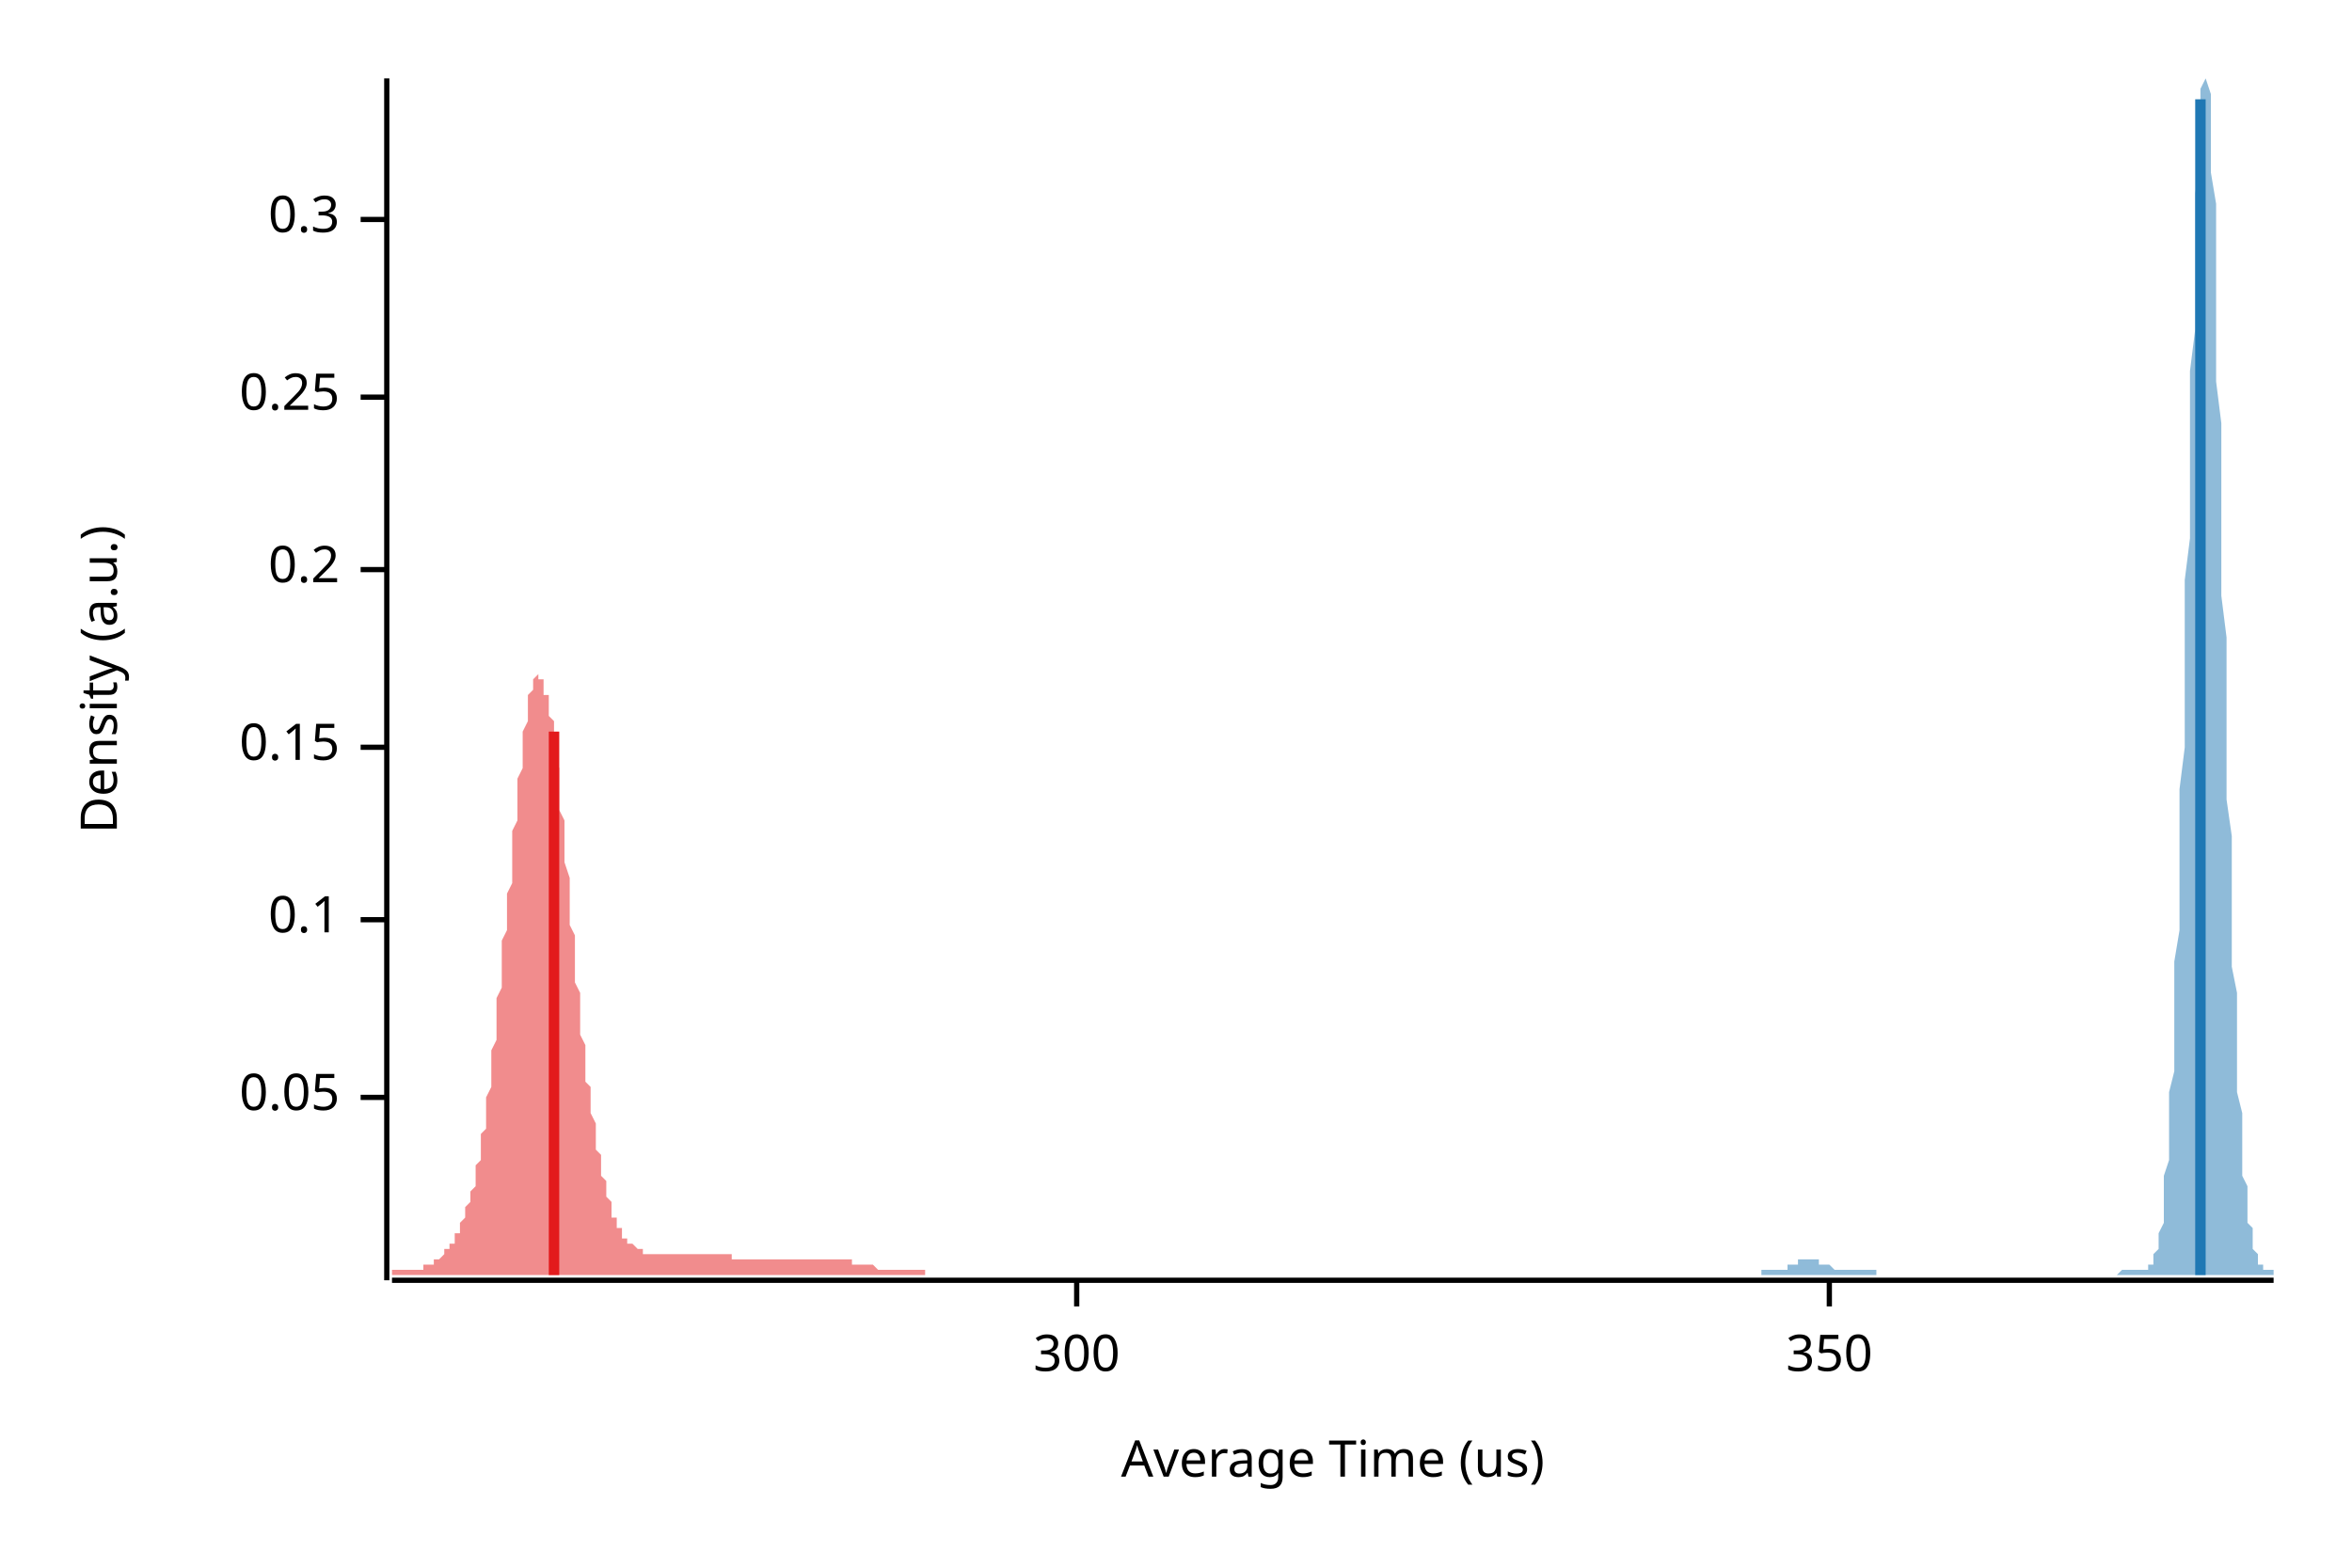
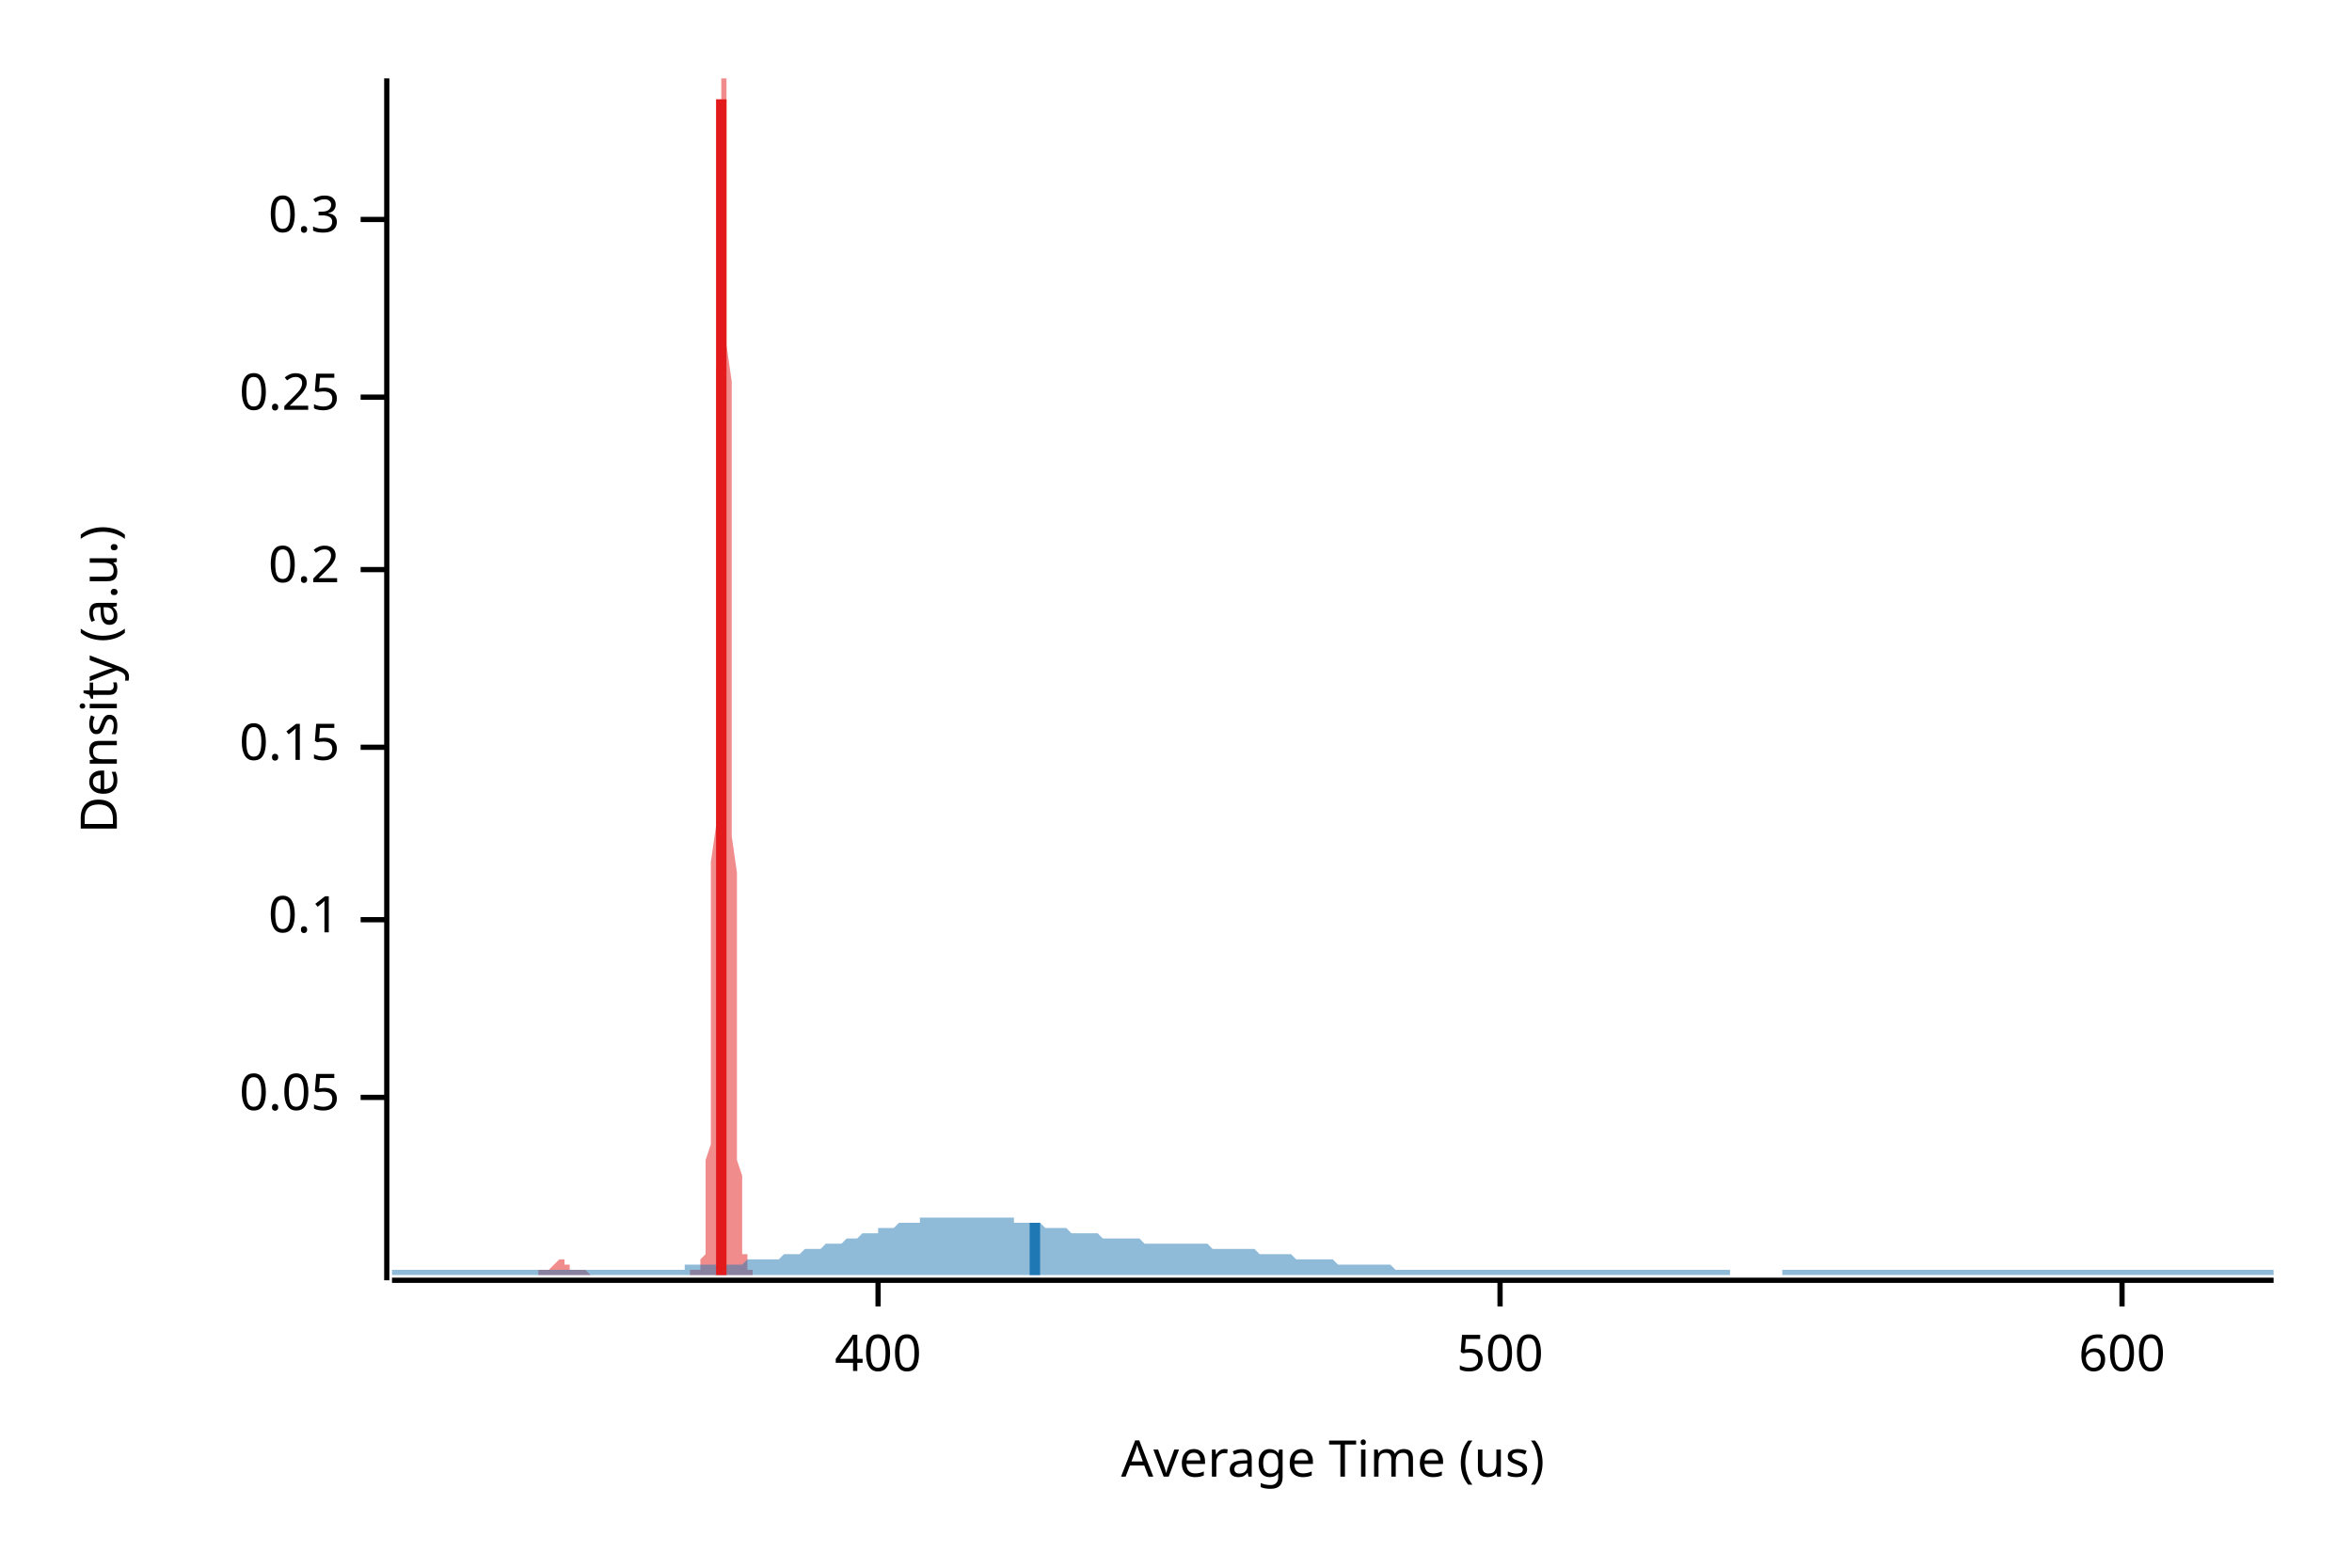
<svg xmlns="http://www.w3.org/2000/svg" width="450" height="300" viewBox="0 0 450 300">
  <text x="15" y="130" dy="0.76em" text-anchor="middle" font-family="sans-serif" font-size="9.677" opacity="1" fill="#000000" transform="rotate(270, 15, 130)">
Density (a.u.)
</text>
  <text x="255" y="285" dy="-0.5ex" text-anchor="middle" font-family="sans-serif" font-size="9.677" opacity="1" fill="#000000">
Average Time (us)
</text>
  <polyline fill="none" opacity="1" stroke="#000000" stroke-width="1" points="74,15 74,245 " />
  <text x="65" y="210" dy="0.5ex" text-anchor="end" font-family="sans-serif" font-size="9.677" opacity="1" fill="#000000">
0.05
</text>
  <polyline fill="none" opacity="1" stroke="#000000" stroke-width="1" points="69,210 74,210 " />
  <text x="65" y="176" dy="0.5ex" text-anchor="end" font-family="sans-serif" font-size="9.677" opacity="1" fill="#000000">
0.1
</text>
  <polyline fill="none" opacity="1" stroke="#000000" stroke-width="1" points="69,176 74,176 " />
  <text x="65" y="143" dy="0.5ex" text-anchor="end" font-family="sans-serif" font-size="9.677" opacity="1" fill="#000000">
0.15
</text>
  <polyline fill="none" opacity="1" stroke="#000000" stroke-width="1" points="69,143 74,143 " />
  <text x="65" y="109" dy="0.5ex" text-anchor="end" font-family="sans-serif" font-size="9.677" opacity="1" fill="#000000">
0.2
</text>
  <polyline fill="none" opacity="1" stroke="#000000" stroke-width="1" points="69,109 74,109 " />
  <text x="65" y="76" dy="0.5ex" text-anchor="end" font-family="sans-serif" font-size="9.677" opacity="1" fill="#000000">
0.25
</text>
  <polyline fill="none" opacity="1" stroke="#000000" stroke-width="1" points="69,76 74,76 " />
  <text x="65" y="42" dy="0.5ex" text-anchor="end" font-family="sans-serif" font-size="9.677" opacity="1" fill="#000000">
0.3
</text>
  <polyline fill="none" opacity="1" stroke="#000000" stroke-width="1" points="69,42 74,42 " />
  <polyline fill="none" opacity="1" stroke="#000000" stroke-width="1" points="75,245 435,245 " />
-   <text x="206" y="255" dy="0.76em" text-anchor="middle" font-family="sans-serif" font-size="9.677" opacity="1" fill="#000000">
- 300
+   <text x="168" y="255" dy="0.76em" text-anchor="middle" font-family="sans-serif" font-size="9.677" opacity="1" fill="#000000">
+ 400
</text>
-   <polyline fill="none" opacity="1" stroke="#000000" stroke-width="1" points="206,245 206,250 " />
-   <text x="350" y="255" dy="0.76em" text-anchor="middle" font-family="sans-serif" font-size="9.677" opacity="1" fill="#000000">
- 350
+   <polyline fill="none" opacity="1" stroke="#000000" stroke-width="1" points="168,245 168,250 " />
+   <text x="287" y="255" dy="0.76em" text-anchor="middle" font-family="sans-serif" font-size="9.677" opacity="1" fill="#000000">
+ 500
</text>
-   <polyline fill="none" opacity="1" stroke="#000000" stroke-width="1" points="350,245 350,250 " />
-   <polygon opacity="0.5" fill="#E31A1C" points="75,243 75,243 75,243 75,243 75,243 76,243 76,243 76,243 76,243 76,243 77,243 77,243 77,243 77,243 77,243 78,243 78,243 78,243 78,243 78,243 79,243 79,243 79,243 79,243 79,243 80,243 80,243 80,243 80,243 80,243 81,243 81,243 81,243 81,243 81,242 82,242 82,242 82,242 82,242 83,242 83,242 83,242 83,242 83,241 84,241 84,241 84,241 84,241 84,241 85,240 85,240 85,240 85,240 85,239 86,239 86,239 86,239 86,238 86,238 87,238 87,237 87,237 87,237 87,236 88,236 88,235 88,235 88,234 88,234 89,233 89,233 89,232 89,232 89,231 90,230 90,229 90,229 90,228 91,227 91,226 91,225 91,224 91,223 92,222 92,221 92,220 92,219 92,217 93,216 93,214 93,213 93,212 93,210 94,208 94,207 94,205 94,203 94,201 95,199 95,197 95,195 95,193 95,191 96,189 96,187 96,185 96,182 96,180 97,178 97,176 97,173 97,171 98,169 98,166 98,164 98,162 98,159 99,157 99,155 99,153 99,151 99,149 100,147 100,145 100,143 100,141 100,140 101,138 101,137 101,136 101,134 101,133 102,132 102,132 102,131 102,130 102,130 103,129 103,129 103,129 103,129 103,130 104,130 104,130 104,131 104,132 104,133 105,133 105,135 105,136 105,137 106,138 106,140 106,142 106,143 106,145 107,147 107,149 107,151 107,153 107,155 108,157 108,159 108,161 108,163 108,165 109,168 109,170 109,172 109,174 109,177 110,179 110,181 110,183 110,185 110,188 111,190 111,192 111,194 111,196 111,198 112,200 112,201 112,203 112,205 112,207 113,208 113,210 113,212 113,213 114,215 114,216 114,217 114,219 114,220 115,221 115,222 115,223 115,224 115,225 116,226 116,227 116,228 116,229 116,229 117,230 117,231 117,231 117,232 117,233 118,233 118,234 118,234 118,234 118,235 119,235 119,236 119,236 119,236 119,237 120,237 120,237 120,237 120,238 121,238 121,238 121,238 121,238 121,238 122,239 122,239 122,239 122,239 122,239 123,239 123,239 123,239 123,240 123,240 124,240 124,240 124,240 124,240 124,240 125,240 125,240 125,240 125,240 125,240 126,240 126,240 126,240 126,240 126,240 127,240 127,240 127,240 127,240 127,240 128,240 128,240 128,240 128,240 129,240 129,240 129,240 129,240 129,240 130,240 130,240 130,240 130,240 130,240 131,240 131,240 131,240 131,240 131,240 132,240 132,240 132,240 132,240 132,240 133,240 133,240 133,240 133,240 133,240 134,240 134,240 134,240 134,240 134,240 135,240 135,240 135,240 135,240 135,240 136,240 136,240 136,240 136,240 137,240 137,240 137,240 137,240 137,240 138,240 138,240 138,240 138,240 138,240 139,240 139,240 139,240 139,240 139,240 140,240 140,240 140,241 140,241 140,241 141,241 141,241 141,241 141,241 141,241 142,241 142,241 142,241 142,241 142,241 143,241 143,241 143,241 143,241 144,241 144,241 144,241 144,241 144,241 145,241 145,241 145,241 145,241 145,241 146,241 146,241 146,241 146,241 146,241 147,241 147,241 147,241 147,241 147,241 148,241 148,241 148,241 148,241 148,241 149,241 149,241 149,241 149,241 149,241 150,241 150,241 150,241 150,241 150,241 151,241 151,241 151,241 151,241 152,241 152,241 152,241 152,241 152,241 153,241 153,241 153,241 153,241 153,241 154,241 154,241 154,241 154,241 154,241 155,241 155,241 155,241 155,241 155,241 156,241 156,241 156,241 156,241 156,241 157,241 157,241 157,241 157,241 157,241 158,241 158,241 158,241 158,241 158,241 159,241 159,241 159,241 159,241 160,241 160,241 160,241 160,241 160,241 161,241 161,241 161,241 161,241 161,241 162,241 162,241 162,241 162,241 162,241 163,241 163,242 163,242 163,242 163,242 164,242 164,242 164,242 164,242 164,242 165,242 165,242 165,242 165,242 165,242 166,242 166,242 166,242 166,242 167,242 167,242 167,242 167,242 167,242 168,243 168,243 168,243 168,243 168,243 169,243 169,243 169,243 169,243 169,243 170,243 170,243 170,243 170,243 170,243 171,243 171,243 171,243 171,243 171,243 172,243 172,243 172,243 172,243 172,243 173,243 173,243 173,243 173,243 173,243 174,243 174,243 174,243 174,243 175,243 175,243 175,243 175,243 175,243 176,243 176,243 176,243 176,243 176,243 177,243 177,243 177,243 177,244 75,244 " />
-   <polygon opacity="0.5" fill="#1F78B4" points="337,243 337,243 337,243 337,243 337,243 338,243 338,243 338,243 338,243 338,243 339,243 339,243 339,243 339,243 339,243 340,243 340,243 340,243 340,243 340,243 341,243 341,243 341,243 341,243 341,243 342,243 342,243 342,243 342,242 342,242 342,242 343,242 343,242 343,242 343,242 343,242 344,242 344,242 344,242 344,242 344,241 345,241 345,241 345,241 345,241 345,241 346,241 346,241 346,241 346,241 346,241 347,241 347,241 347,241 347,241 347,241 348,241 348,241 348,241 348,241 348,242 349,242 349,242 349,242 349,242 349,242 350,242 350,242 350,242 350,242 350,242 351,243 351,243 351,243 351,243 351,243 352,243 352,243 352,243 352,243 352,243 352,243 353,243 353,243 353,243 353,243 353,243 354,243 354,243 354,243 354,243 354,243 355,243 355,243 355,243 355,243 355,243 356,243 356,243 356,243 356,243 356,243 357,243 357,243 357,243 357,243 357,243 358,243 358,243 358,243 358,243 358,243 359,243 359,243 359,244 359,244 359,244 360,244 360,244 360,244 360,244 360,244 361,244 361,244 361,244 361,244 361,244 362,244 362,244 362,244 362,244 362,244 363,244 363,244 363,244 363,244 363,244 363,244 364,244 364,244 364,244 364,244 364,244 365,244 365,244 365,244 365,244 365,244 366,244 366,244 366,244 366,244 366,244 367,244 367,244 367,244 367,244 367,244 368,244 368,244 368,244 368,244 368,244 369,244 369,244 369,244 369,244 369,244 370,244 370,244 370,244 370,244 370,244 371,244 371,244 371,244 371,244 371,244 372,244 372,244 372,244 372,244 372,244 373,244 373,244 373,244 373,244 373,244 373,244 374,244 374,244 374,244 374,244 374,244 375,244 375,244 375,244 375,244 375,244 376,244 376,244 376,244 376,244 376,244 377,244 377,244 377,244 377,244 377,244 378,244 378,244 378,244 378,244 378,244 379,244 379,244 379,244 379,244 379,244 380,244 380,244 380,244 380,244 380,244 381,244 381,244 381,244 381,244 381,244 382,244 382,244 382,244 382,244 382,244 383,244 383,244 383,244 383,244 383,244 383,244 384,244 384,244 384,244 384,244 384,244 385,244 385,244 385,244 385,244 385,244 386,244 386,244 386,244 386,244 386,244 387,244 387,244 387,244 387,244 387,244 388,244 388,244 388,244 388,244 388,244 389,244 389,244 389,244 389,244 389,244 390,244 390,244 390,244 390,244 390,244 391,244 391,244 391,244 391,244 391,244 392,244 392,244 392,244 392,244 392,244 393,244 393,244 393,244 393,244 393,244 393,244 394,244 394,244 394,244 394,244 394,244 395,244 395,244 395,244 395,244 395,244 396,244 396,244 396,244 396,244 396,244 397,244 397,244 397,244 397,244 397,244 398,244 398,244 398,244 398,244 398,244 399,244 399,244 399,244 399,244 399,244 400,244 400,244 400,244 400,244 400,244 401,244 401,244 401,244 401,244 401,244 402,244 402,244 402,244 402,244 402,244 403,244 403,244 403,244 403,244 403,244 404,244 404,244 404,244 404,244 404,244 404,244 405,244 405,244 405,244 405,244 405,244 406,243 406,243 406,243 406,243 406,243 407,243 407,243 407,243 407,243 407,243 408,243 408,243 408,243 408,243 408,243 409,243 409,243 409,243 409,243 409,243 410,243 410,243 410,243 410,243 410,243 411,243 411,243 411,243 411,242 411,242 412,242 412,241 412,241 412,241 412,240 413,239 413,239 413,238 413,237 413,236 414,234 414,233 414,231 414,229 414,227 414,225 415,222 415,219 415,216 415,213 415,209 416,205 416,200 416,195 416,190 416,184 417,178 417,172 417,165 417,158 417,151 418,143 418,136 418,128 418,120 418,111 419,103 419,95 419,87 419,79 419,71 420,63 420,56 420,49 420,43 420,37 421,31 421,27 421,23 421,19 421,17 422,15 422,15 422,15 422,15 422,15 423,18 423,20 423,24 423,28 423,33 424,39 424,45 424,51 424,58 424,66 424,73 425,81 425,89 425,97 425,106 425,114 426,122 426,130 426,138 426,145 426,153 427,160 427,167 427,173 427,179 427,185 428,190 428,196 428,200 428,205 428,209 429,213 429,216 429,219 429,222 429,225 430,227 430,229 430,231 430,233 430,234 431,235 431,236 431,237 431,238 431,239 432,240 432,240 432,241 432,241 432,242 433,242 433,242 433,242 433,243 433,243 434,243 434,243 434,243 434,243 434,243 435,243 435,244 337,244 " />
-   <polyline fill="none" opacity="1" stroke="#E31A1C" stroke-width="2" points="106,244 106,140 " />
-   <polyline fill="none" opacity="1" stroke="#1F78B4" stroke-width="2" points="421,244 421,19 " />
+   <polyline fill="none" opacity="1" stroke="#000000" stroke-width="1" points="287,245 287,250 " />
+   <text x="406" y="255" dy="0.76em" text-anchor="middle" font-family="sans-serif" font-size="9.677" opacity="1" fill="#000000">
+ 600
+ </text>
+   <polyline fill="none" opacity="1" stroke="#000000" stroke-width="1" points="406,245 406,250 " />
+   <polygon opacity="0.5" fill="#E31A1C" points="103,243 103,243 103,243 104,243 104,243 104,243 104,243 104,243 104,243 104,243 104,243 104,243 104,243 104,243 104,243 104,243 105,243 105,243 105,243 105,243 105,243 105,243 105,243 105,243 105,243 105,243 105,243 105,243 106,242 106,242 106,242 106,242 106,242 106,242 106,242 106,242 106,242 106,242 106,242 106,242 107,241 107,241 107,241 107,241 107,241 107,241 107,241 107,241 107,241 107,241 107,241 107,241 107,241 108,241 108,241 108,241 108,241 108,241 108,241 108,241 108,242 108,242 108,242 108,242 108,242 109,242 109,242 109,242 109,242 109,242 109,242 109,243 109,243 109,243 109,243 109,243 109,243 110,243 110,243 110,243 110,243 110,243 110,243 110,243 110,243 110,243 110,243 110,243 110,243 110,243 111,243 111,243 111,243 111,243 111,243 111,243 111,243 111,243 111,243 111,243 111,243 111,243 112,243 112,243 112,243 112,243 112,243 112,243 112,243 112,243 112,243 112,243 112,243 112,243 113,244 113,244 113,244 113,244 113,244 113,244 113,244 113,244 113,244 113,244 113,244 113,244 113,244 114,244 114,244 114,244 114,244 114,244 114,244 114,244 114,244 114,244 114,244 114,244 114,244 115,244 115,244 115,244 115,244 115,244 115,244 115,244 115,244 115,244 115,244 115,244 115,244 115,244 116,244 116,244 116,244 116,244 116,244 116,244 116,244 116,244 116,244 116,244 116,244 116,244 117,244 117,244 117,244 117,244 117,244 117,244 117,244 117,244 117,244 117,244 117,244 117,244 118,244 118,244 118,244 118,244 118,244 118,244 118,244 118,244 118,244 118,244 118,244 118,244 118,244 119,244 119,244 119,244 119,244 119,244 119,244 119,244 119,244 119,244 119,244 119,244 119,244 120,244 120,244 120,244 120,244 120,244 120,244 120,244 120,244 120,244 120,244 120,244 120,244 121,244 121,244 121,244 121,244 121,244 121,244 121,244 121,244 121,244 121,244 121,244 121,244 121,244 122,244 122,244 122,244 122,244 122,244 122,244 122,244 122,244 122,244 122,244 122,244 122,244 123,244 123,244 123,244 123,244 123,244 123,244 123,244 123,244 123,244 123,244 123,244 123,244 124,244 124,244 124,244 124,244 124,244 124,244 124,244 124,244 124,244 124,244 124,244 124,244 124,244 125,244 125,244 125,244 125,244 125,244 125,244 125,244 125,244 125,244 125,244 125,244 125,244 126,244 126,244 126,244 126,244 126,244 126,244 126,244 126,244 126,244 126,244 126,244 126,244 127,244 127,244 127,244 127,244 127,244 127,244 127,244 127,244 127,244 127,244 127,244 127,244 127,244 128,244 128,244 128,244 128,244 128,244 128,244 128,244 128,244 128,244 128,244 128,244 128,244 129,244 129,244 129,244 129,244 129,244 129,244 129,244 129,244 129,244 129,244 129,244 129,244 129,244 130,244 130,244 130,244 130,244 130,244 130,244 130,244 130,244 130,244 130,244 130,244 130,244 131,244 131,244 131,244 131,244 131,244 131,244 131,244 131,244 131,244 131,244 131,244 131,244 132,244 132,244 132,244 132,243 132,243 132,243 132,243 132,243 132,243 132,243 132,243 132,243 132,243 133,243 133,243 133,243 133,243 133,243 133,243 133,243 133,243 133,243 133,243 133,243 133,243 134,243 134,243 134,243 134,243 134,243 134,243 134,242 134,242 134,242 134,241 134,241 134,241 135,240 135,239 135,239 135,238 135,237 135,236 135,234 135,233 135,231 135,229 135,227 135,225 135,222 136,219 136,216 136,213 136,209 136,205 136,200 136,195 136,190 136,184 136,178 136,172 136,165 137,158 137,151 137,143 137,136 137,128 137,120 137,111 137,103 137,95 137,87 137,79 137,71 138,63 138,56 138,49 138,43 138,37 138,31 138,27 138,23 138,19 138,17 138,15 138,15 138,15 139,15 139,15 139,18 139,20 139,24 139,28 139,33 139,39 139,45 139,51 139,58 139,66 140,73 140,81 140,89 140,97 140,106 140,114 140,122 140,130 140,138 140,145 140,153 140,160 141,167 141,173 141,179 141,185 141,190 141,196 141,200 141,205 141,209 141,213 141,216 141,219 141,222 142,225 142,227 142,229 142,231 142,233 142,234 142,235 142,236 142,237 142,238 142,239 142,240 143,240 143,241 143,241 143,242 143,242 143,242 143,242 143,243 143,243 143,243 143,243 143,243 143,243 144,243 144,243 144,244 103,244 " />
+   <polygon opacity="0.5" fill="#1F78B4" points="75,243 75,243 76,243 77,243 77,243 78,243 79,243 80,243 80,243 81,243 82,243 82,243 83,243 84,243 85,243 85,243 86,243 87,243 87,243 88,243 89,243 90,243 90,243 91,243 92,243 93,243 93,243 94,243 95,243 95,243 96,243 97,243 98,243 98,243 99,243 100,243 100,243 101,243 102,243 103,243 103,243 104,243 105,243 106,243 106,243 107,243 108,243 108,243 109,243 110,243 111,243 111,243 112,243 113,243 113,243 114,243 115,243 116,243 116,243 117,243 118,243 119,243 119,243 120,243 121,243 121,243 122,243 123,243 124,243 124,243 125,243 126,243 126,243 127,243 128,243 129,243 129,243 130,243 131,243 131,242 132,242 133,242 134,242 134,242 135,242 136,242 137,242 137,242 138,242 139,242 139,242 140,242 141,242 142,242 142,242 143,241 144,241 144,241 145,241 146,241 147,241 147,241 148,241 149,241 150,240 150,240 151,240 152,240 152,240 153,240 154,239 155,239 155,239 156,239 157,239 157,239 158,238 159,238 160,238 160,238 161,238 162,237 163,237 163,237 164,237 165,236 165,236 166,236 167,236 168,236 168,235 169,235 170,235 170,235 171,235 172,234 173,234 173,234 174,234 175,234 176,234 176,233 177,233 178,233 178,233 179,233 180,233 181,233 181,233 182,233 183,233 183,233 184,233 185,233 186,233 186,233 187,233 188,233 188,233 189,233 190,233 191,233 191,233 192,233 193,233 194,233 194,234 195,234 196,234 196,234 197,234 198,234 199,234 199,234 200,235 201,235 201,235 202,235 203,235 204,235 204,235 205,236 206,236 207,236 207,236 208,236 209,236 209,236 210,236 211,237 212,237 212,237 213,237 214,237 214,237 215,237 216,237 217,237 217,237 218,237 219,238 220,238 220,238 221,238 222,238 222,238 223,238 224,238 225,238 225,238 226,238 227,238 227,238 228,238 229,238 230,238 230,238 231,238 232,239 232,239 233,239 234,239 235,239 235,239 236,239 237,239 238,239 238,239 239,239 240,239 240,239 241,240 242,240 243,240 243,240 244,240 245,240 245,240 246,240 247,240 248,241 248,241 249,241 250,241 251,241 251,241 252,241 253,241 253,241 254,241 255,241 256,242 256,242 257,242 258,242 258,242 259,242 260,242 261,242 261,242 262,242 263,242 264,242 264,242 265,242 266,242 266,242 267,243 268,243 269,243 269,243 270,243 271,243 271,243 272,243 273,243 274,243 274,243 275,243 276,243 277,243 277,243 278,243 279,243 279,243 280,243 281,243 282,243 282,243 283,243 284,243 284,243 285,243 286,243 287,243 287,243 288,243 289,243 289,243 290,243 291,243 292,243 292,243 293,243 294,243 295,243 295,243 296,243 297,243 297,243 298,243 299,243 300,243 300,243 301,243 302,243 302,243 303,243 304,243 305,243 305,243 306,243 307,243 308,243 308,243 309,243 310,243 310,243 311,243 312,243 313,243 313,243 314,243 315,243 315,243 316,243 317,243 318,243 318,243 319,243 320,243 321,243 321,243 322,243 323,243 323,243 324,243 325,243 326,243 326,243 327,243 328,243 328,243 329,243 330,243 331,243 331,244 332,244 333,244 333,244 334,244 335,244 336,244 336,244 337,244 338,244 339,244 339,244 340,244 341,244 341,243 342,243 343,243 344,243 344,243 345,243 346,243 346,243 347,243 348,243 349,243 349,243 350,243 351,243 352,243 352,243 353,243 354,243 354,243 355,243 356,243 357,243 357,243 358,243 359,243 359,243 360,243 361,243 362,243 362,243 363,243 364,243 365,243 365,243 366,243 367,243 367,243 368,243 369,243 370,243 370,243 371,243 372,243 372,243 373,243 374,243 375,243 375,243 376,243 377,243 378,243 378,243 379,243 380,243 380,243 381,243 382,243 383,243 383,243 384,243 385,243 385,243 386,243 387,243 388,243 388,243 389,243 390,243 390,243 391,243 392,243 393,243 393,243 394,243 395,243 396,243 396,243 397,243 398,243 398,243 399,243 400,243 401,243 401,243 402,243 403,243 403,243 404,243 405,243 406,243 406,243 407,243 408,243 409,243 409,243 410,243 411,243 411,243 412,243 413,243 414,243 414,243 415,243 416,243 416,243 417,243 418,243 419,243 419,243 420,243 421,243 422,243 422,243 423,243 424,243 424,243 425,243 426,243 427,243 427,243 428,243 429,243 429,243 430,243 431,243 432,243 432,243 433,243 434,243 435,243 435,244 75,244 " />
+   <polyline fill="none" opacity="1" stroke="#E31A1C" stroke-width="2" points="138,244 138,19 " />
+   <polyline fill="none" opacity="1" stroke="#1F78B4" stroke-width="2" points="198,244 198,234 " />
</svg>
